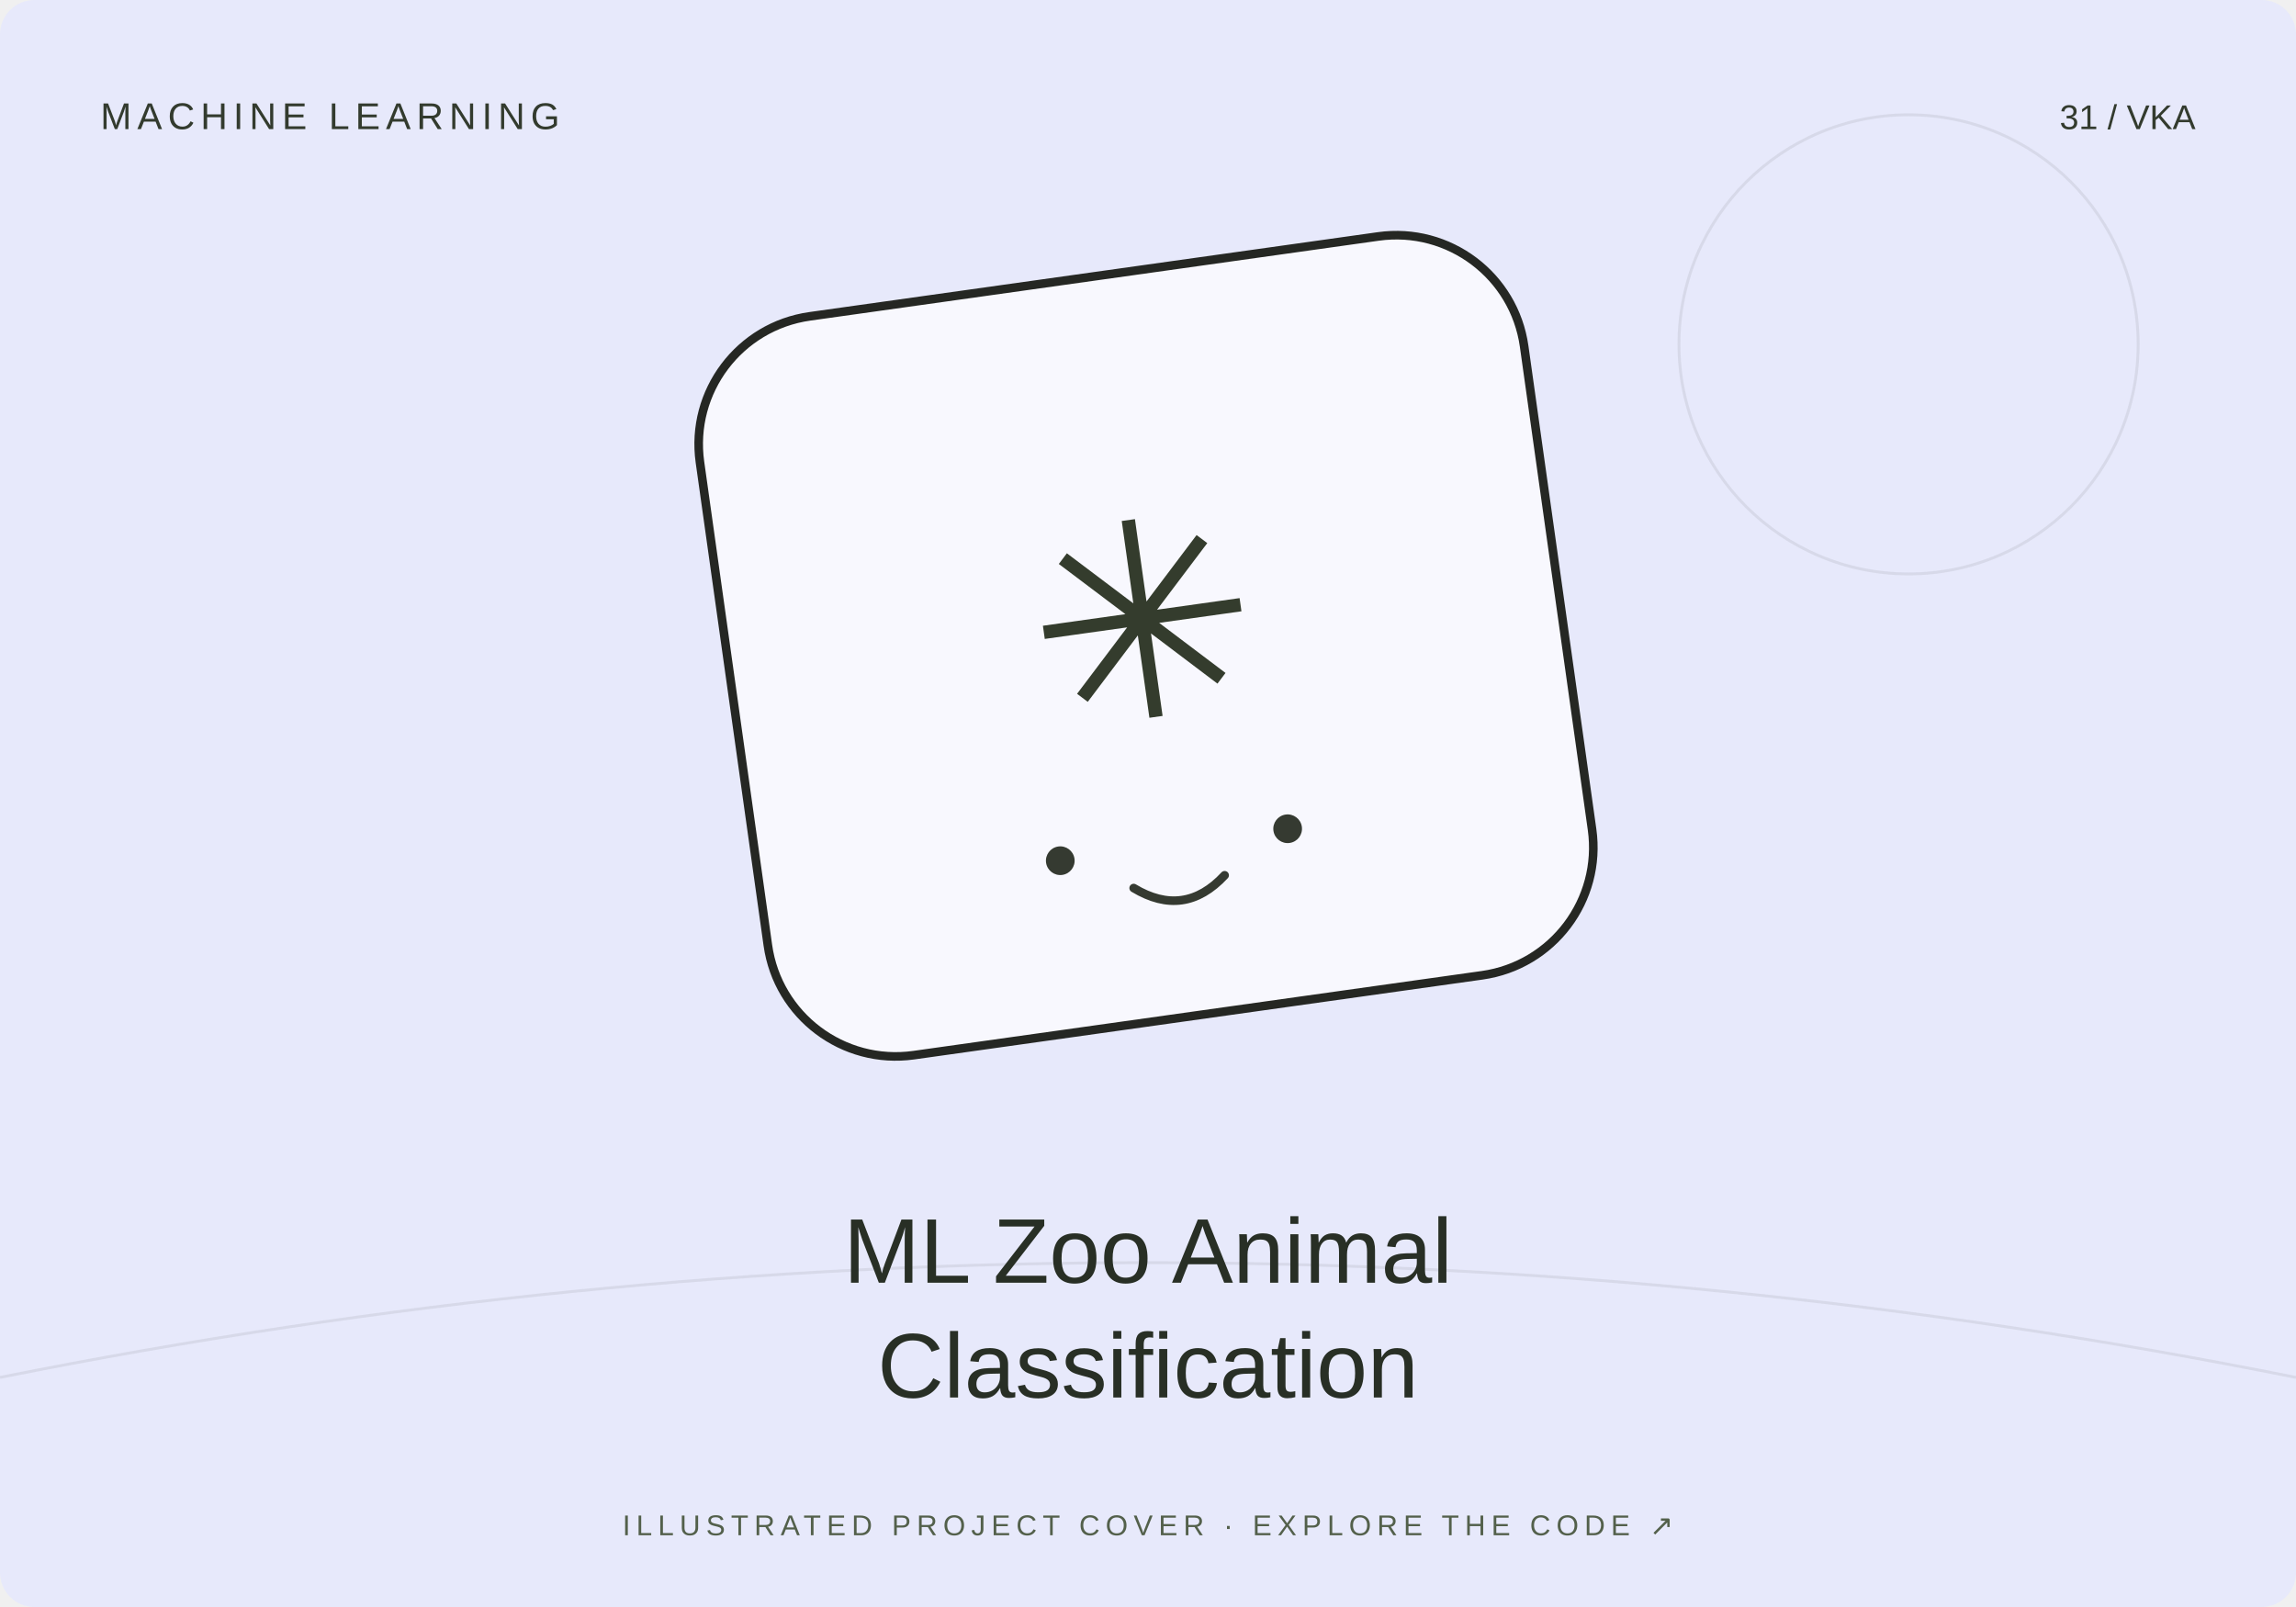
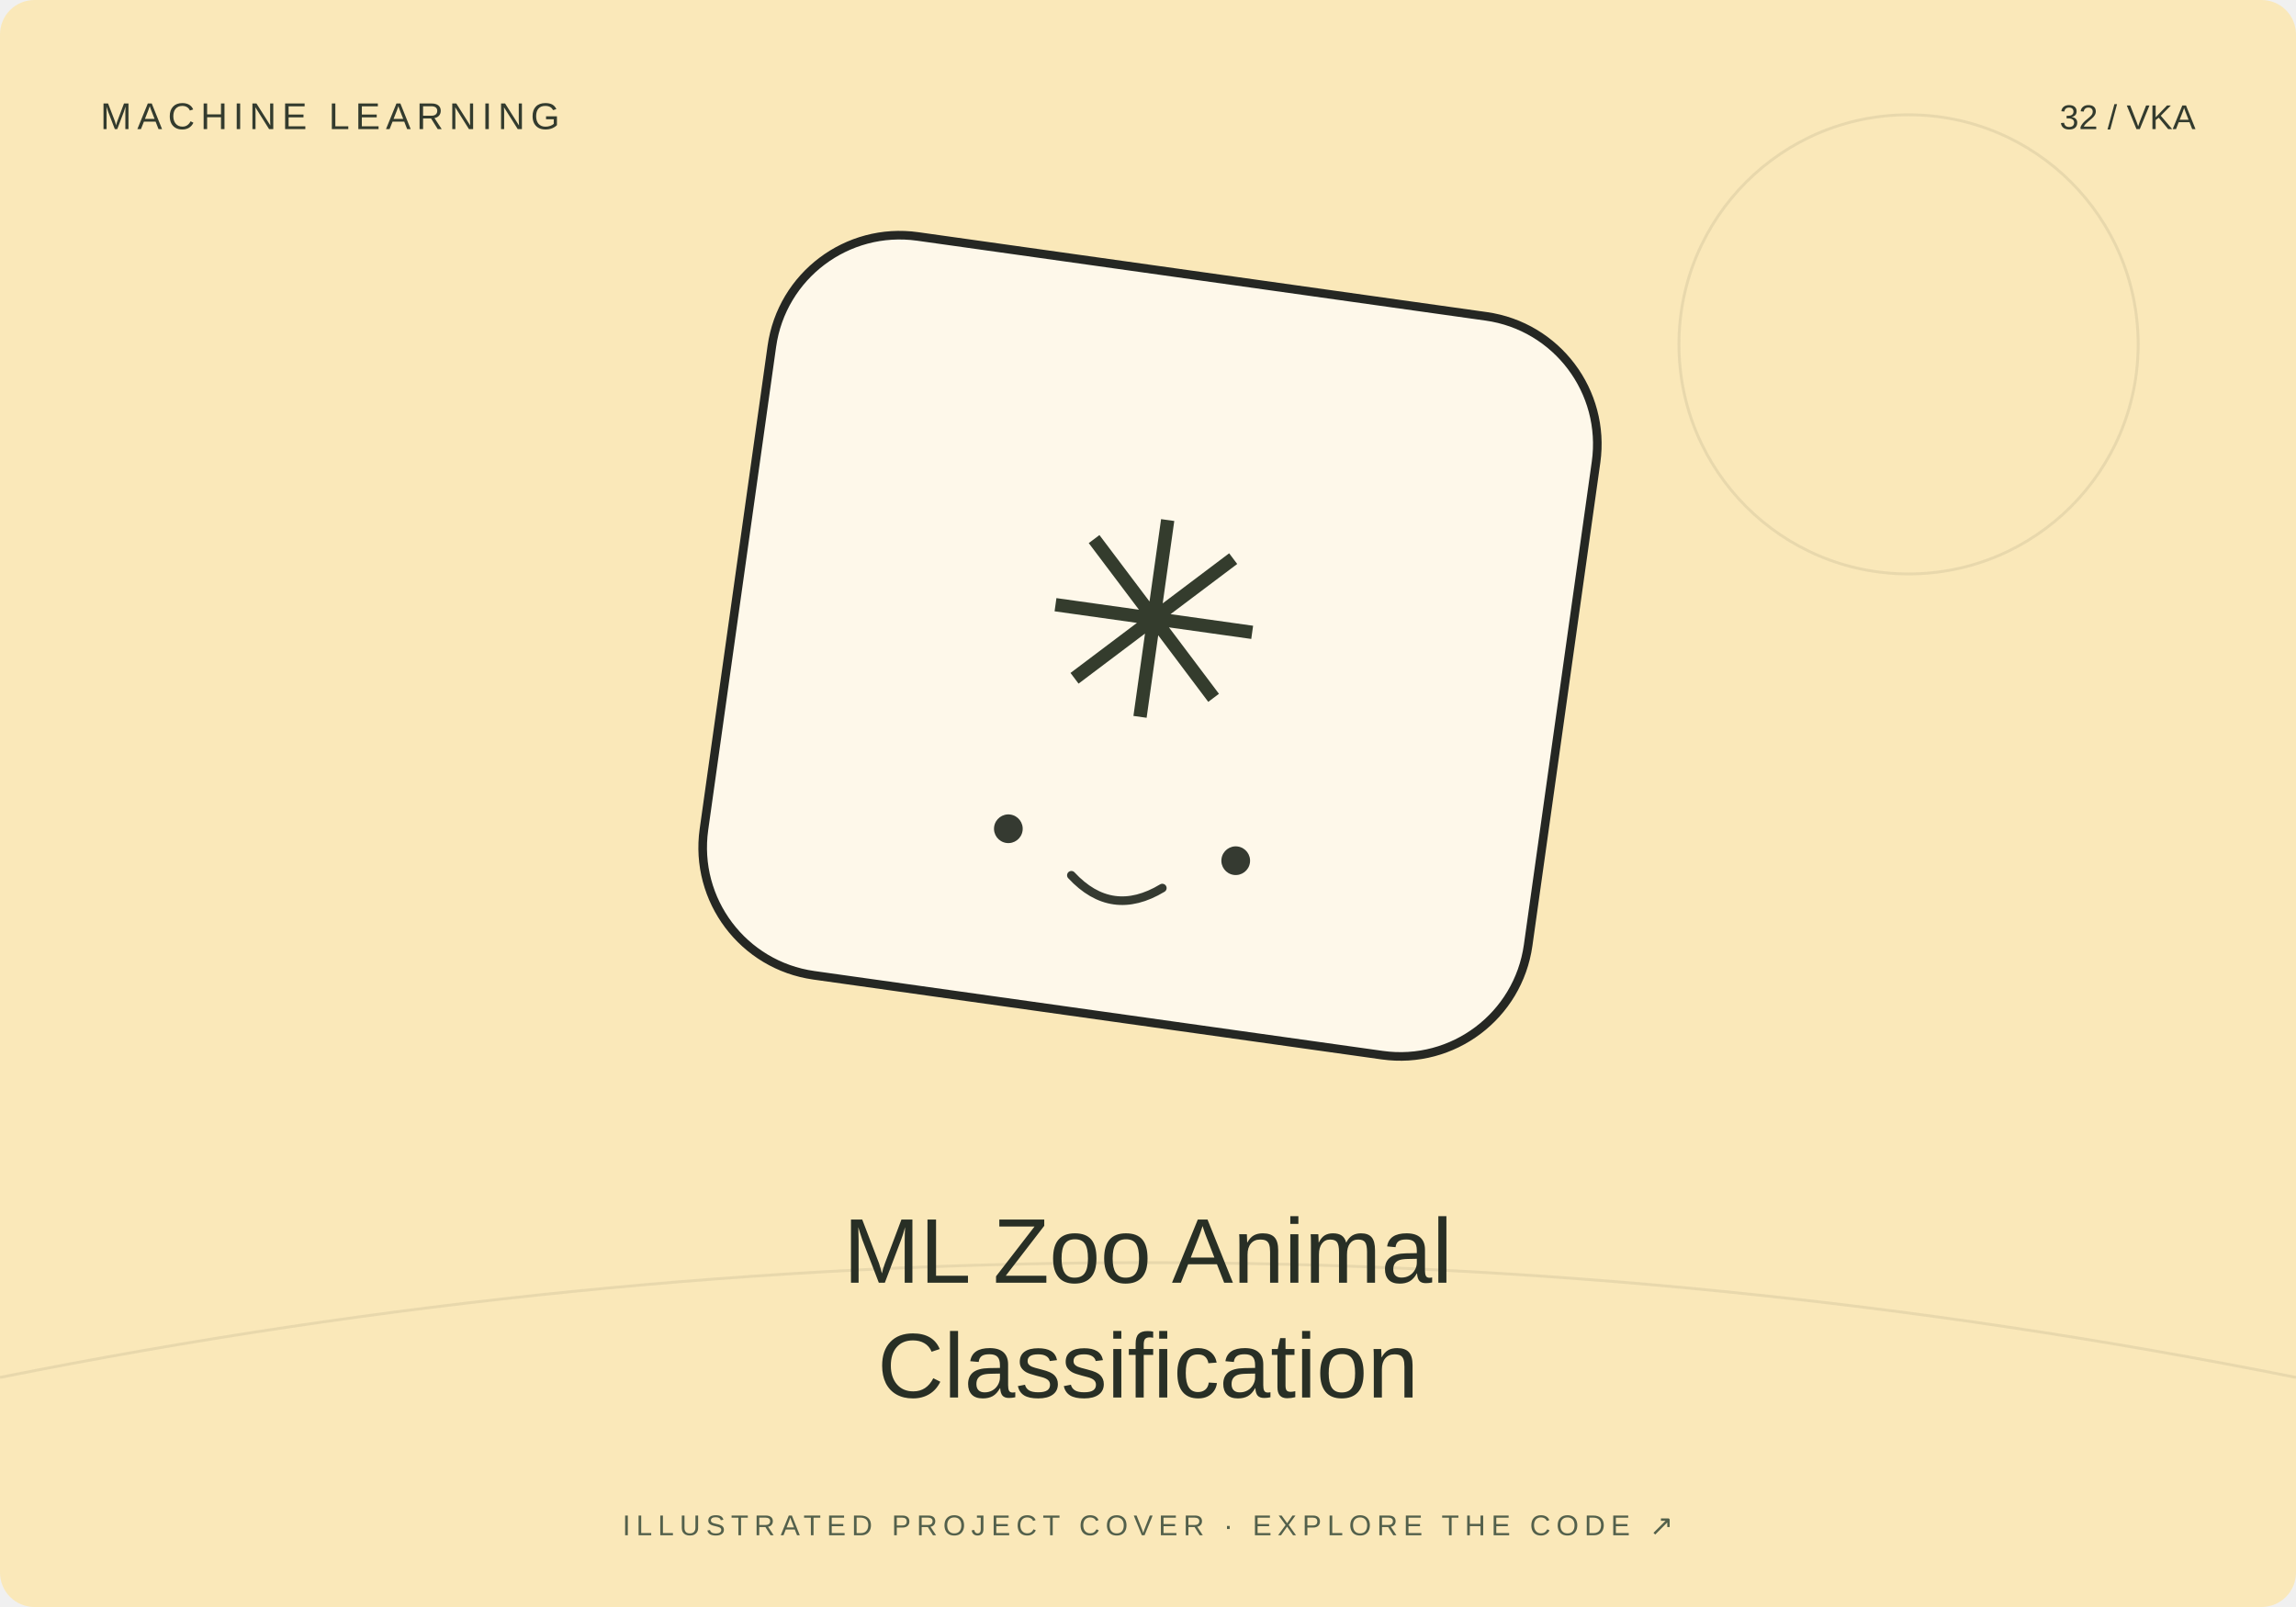
<svg xmlns="http://www.w3.org/2000/svg" width="800" height="560" viewBox="0 0 800 560">
-   <rect width="800" height="560" rx="12" fill="#e7e9fb" />
+   <rect width="800" height="560" rx="12" fill="#fae8b9" />
  <path d="M0 480Q400 400 800 480" stroke="#20231f" stroke-opacity=".08" fill="none" />
  <circle cx="665" cy="120" r="80" fill="none" stroke="#20231f" stroke-opacity=".08" />
-   <g transform="translate(400 230) rotate(-8)">
+   <g transform="translate(400 230) rotate(8)">
    <rect x="-145" y="-135" width="290" height="260" rx="45" fill="#fff" fill-opacity=".7" stroke="#252723" stroke-width="3" />
    <text y="20" text-anchor="middle" font-family="Arial,sans-serif" font-size="95" fill="#343c2d">✳</text>
    <circle cx="-40" cy="65" r="5" fill="#353a31" />
    <circle cx="40" cy="65" r="5" fill="#353a31" />
    <path d="M-16 78q16 13 32 0" fill="none" stroke="#353a31" stroke-width="3" stroke-linecap="round" />
  </g>
  <text x="35" y="45" font-size="13" font-family="Arial,sans-serif" fill="#333b2e" letter-spacing="2">MACHINE LEARNING</text>
-   <text x="765" y="45" text-anchor="end" font-size="12" font-family="Arial,sans-serif" fill="#333b2e">31 / VKA</text>
+   <text x="765" y="45" text-anchor="end" font-size="12" font-family="Arial,sans-serif" fill="#333b2e">32 / VKA</text>
  <text x="400" y="447" text-anchor="middle" font-family="Arial,sans-serif" font-size="32" fill="#282f25">ML Zoo Animal</text>
  <text x="400" y="487" text-anchor="middle" font-family="Arial,sans-serif" font-size="32" fill="#282f25">Classification</text>
  <text x="400" y="535" text-anchor="middle" font-family="Arial,sans-serif" font-size="10" fill="#53604b" letter-spacing="2">ILLUSTRATED PROJECT COVER · EXPLORE THE CODE ↗</text>
</svg>
